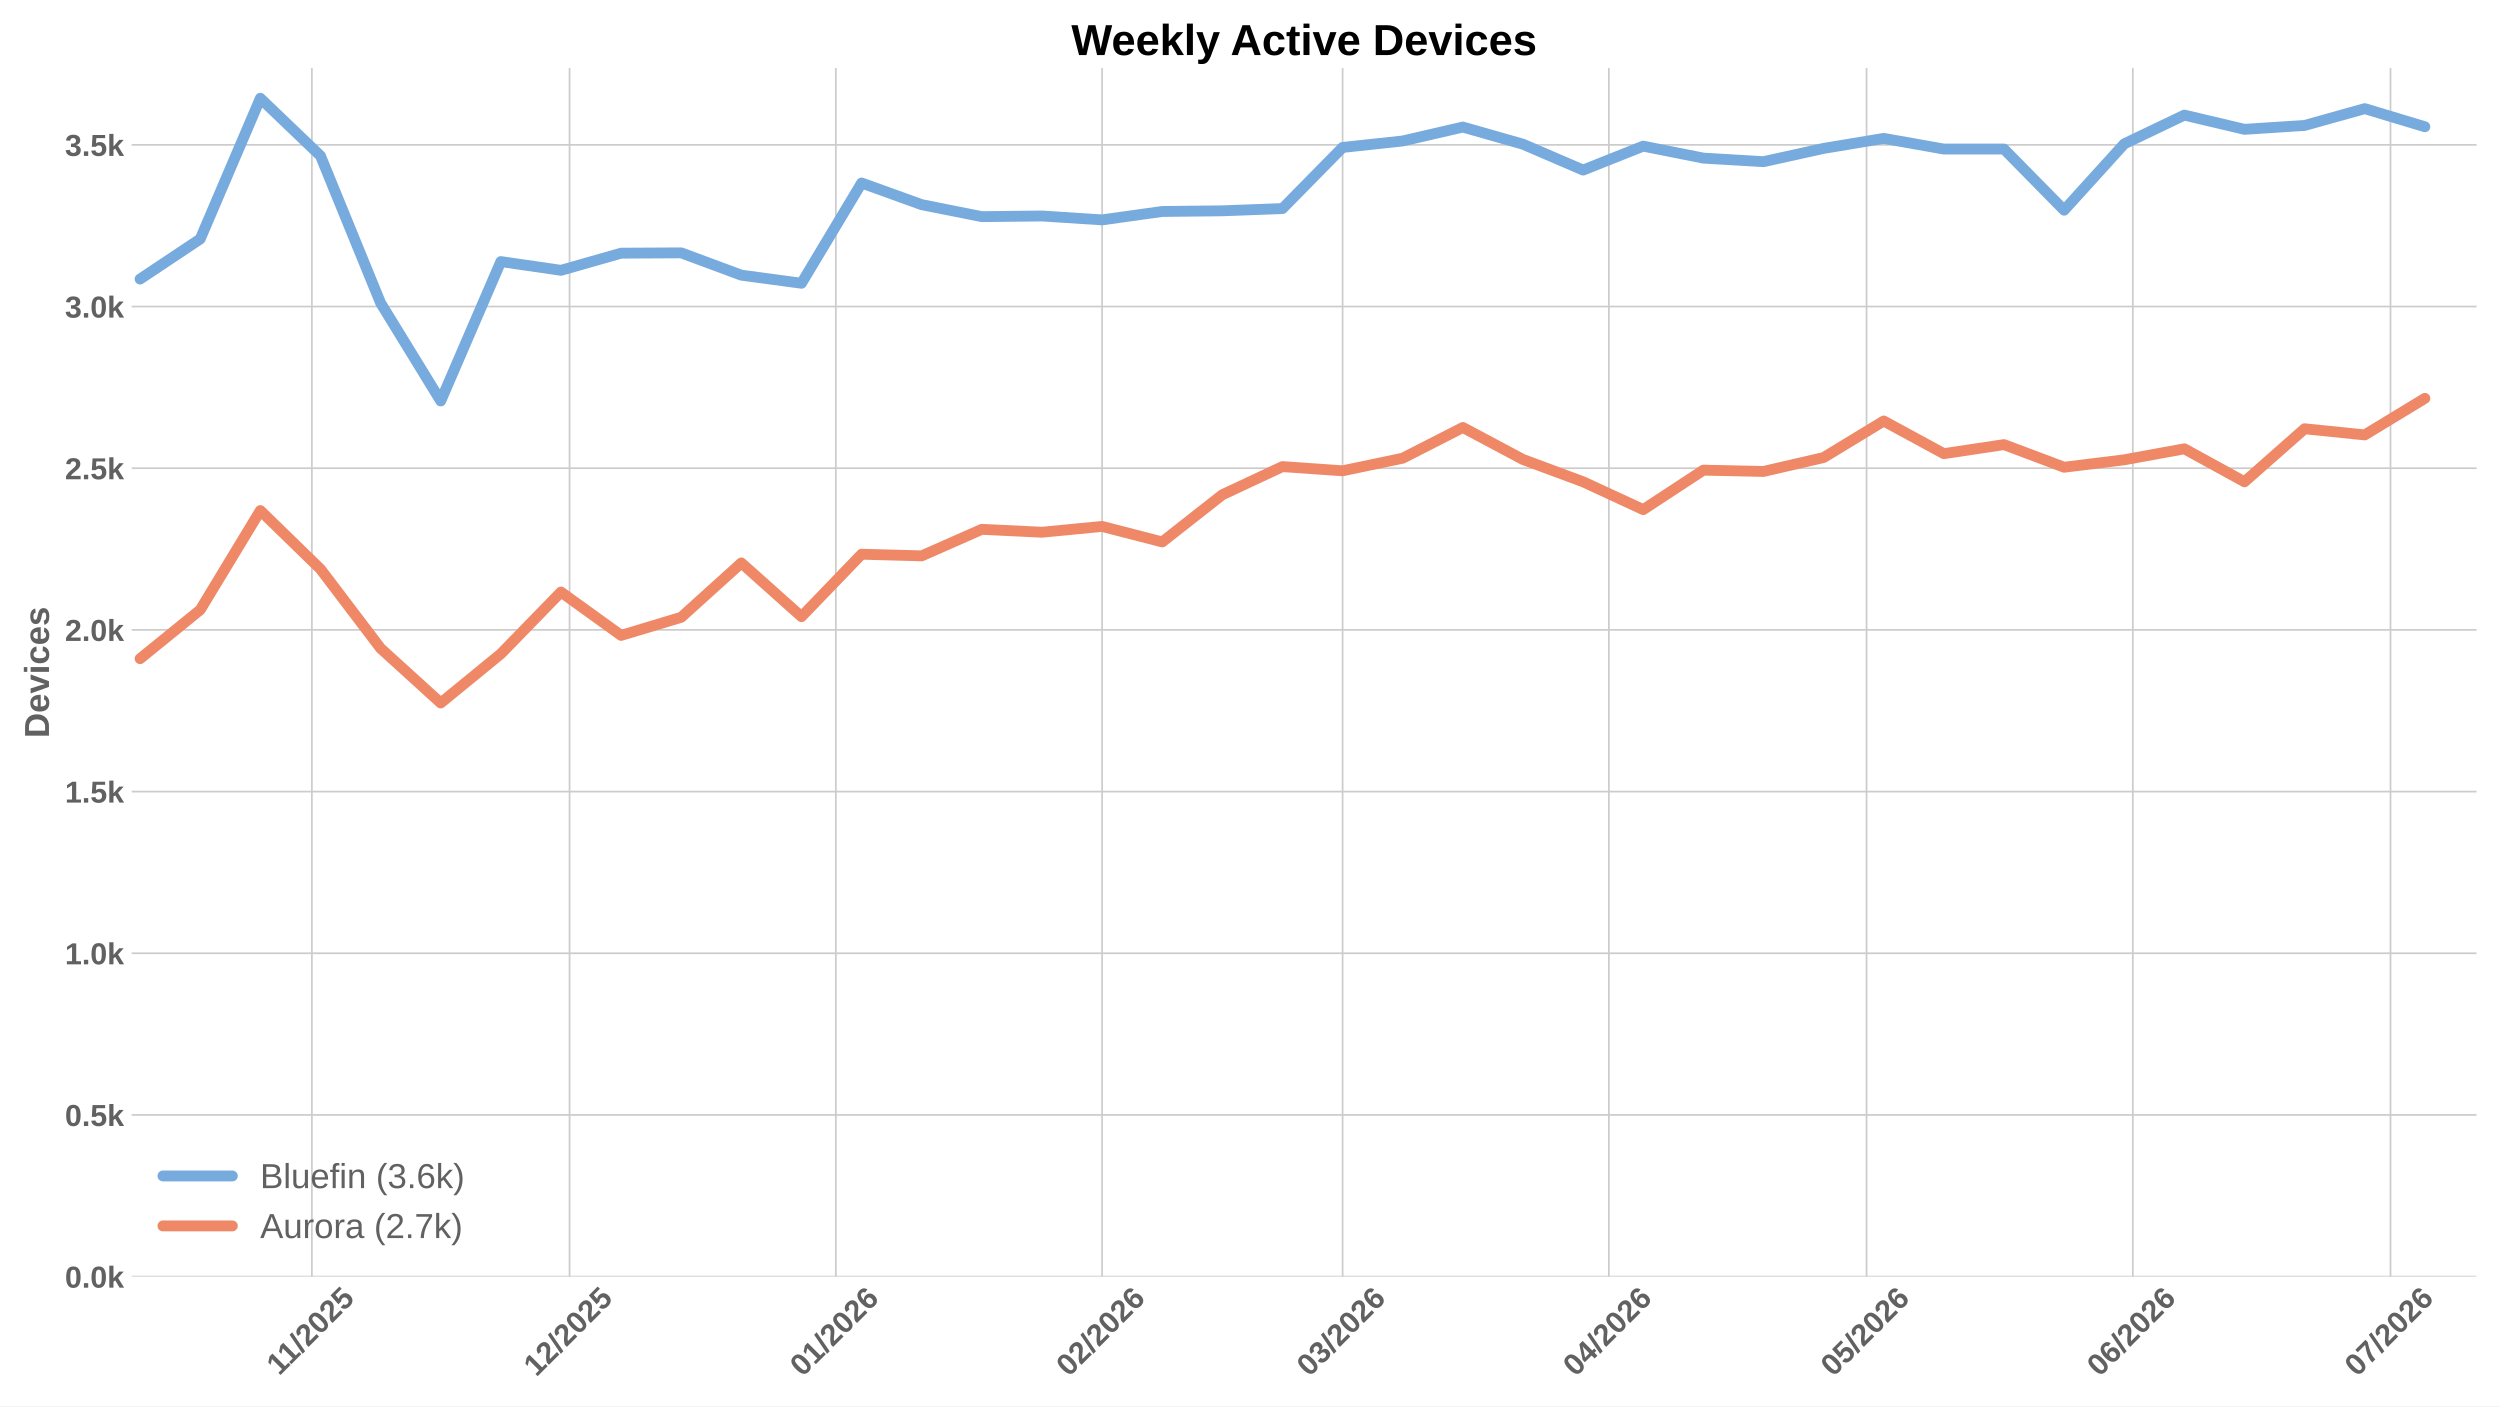
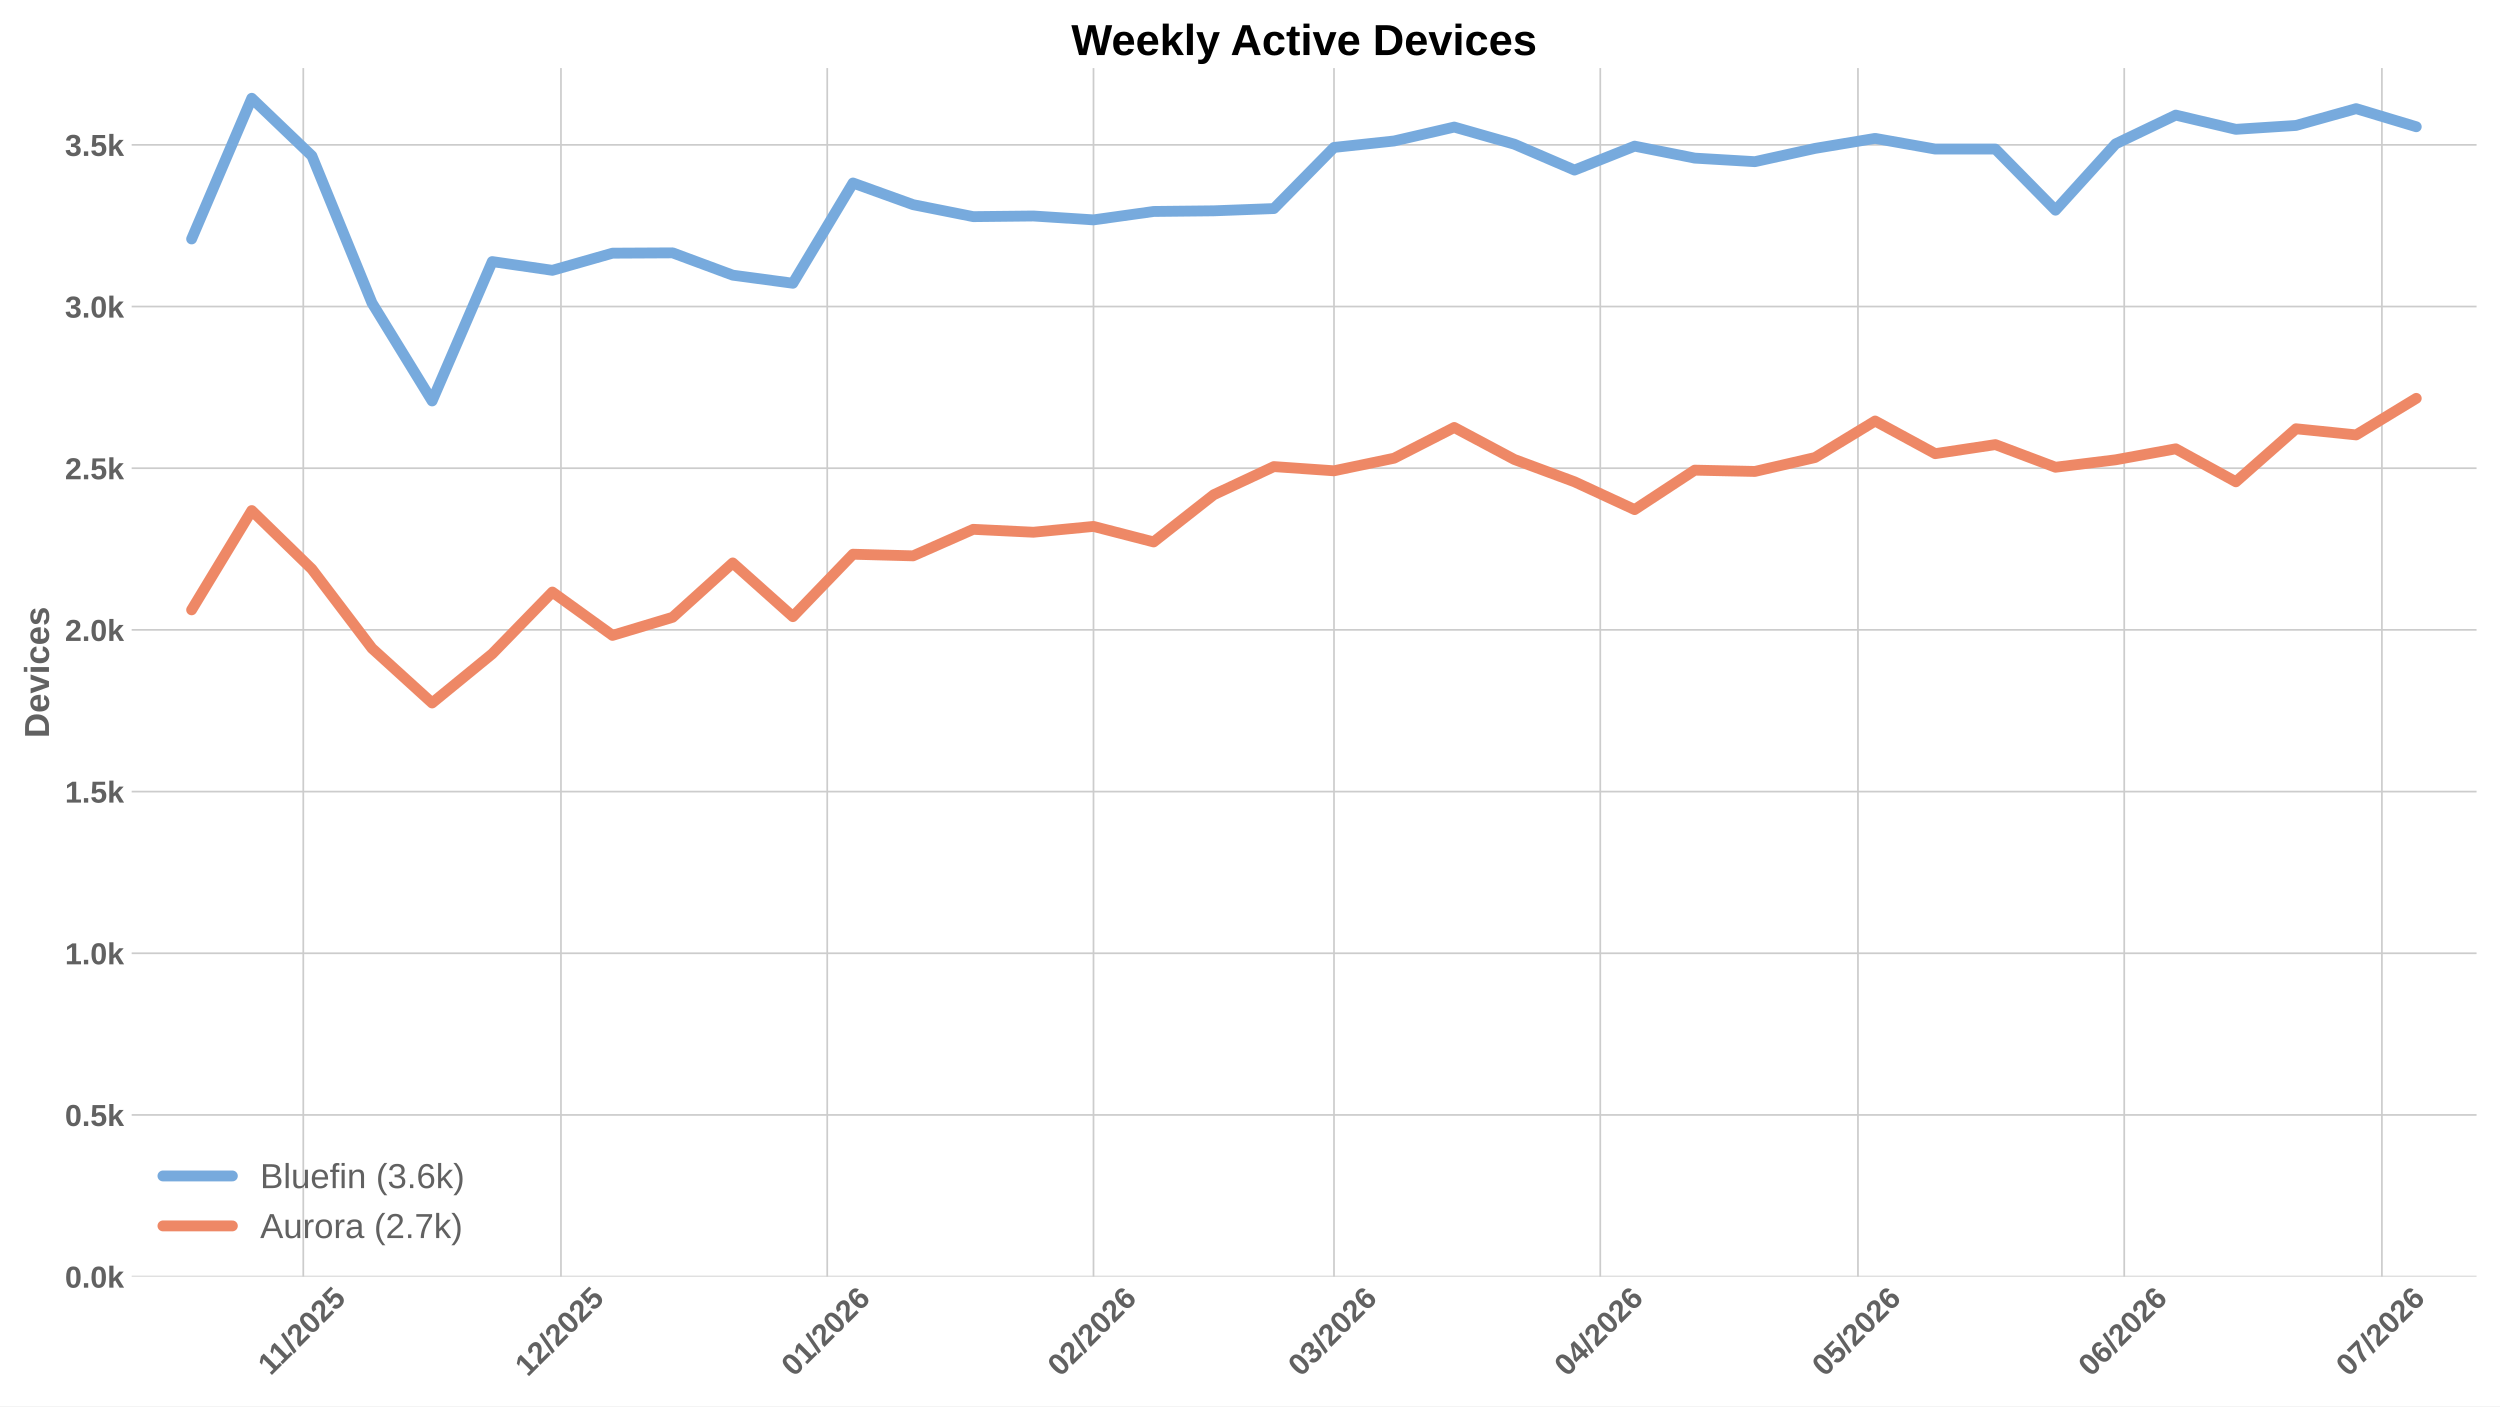
<svg xmlns="http://www.w3.org/2000/svg" xmlns:xlink="http://www.w3.org/1999/xlink" width="1152pt" height="648pt" viewBox="0 0 1152 648" version="1.1">
  <defs>
    <style type="text/css">*{stroke-linejoin: round; stroke-linecap: butt}</style>
  </defs>
  <g id="figure_1">
    <g id="patch_1">
      <path d="M 0 648  L 1152 648  L 1152 0  L 0 0  z " style="fill: #ffffff" />
    </g>
    <g id="axes_1">
      <g id="patch_2">
        <path d="M 60.676 588.262  L 1141.2 588.262  L 1141.2 31.361  L 60.676 31.361  z " style="fill: #ffffff" />
      </g>
      <g id="matplotlib.axis_1">
        <g id="xtick_1">
          <g id="line2d_1">
-             <path d="M 143.716 588.262  L 143.716 31.361  " clip-path="url(#p30f4dc4c49)" style="fill: none; stroke: #cccccc; stroke-width: 0.8; stroke-linecap: round" />
+             <path d="M 139.752 588.262  L 139.752 31.361  " clip-path="url(#p7404eb892c)" style="fill: none; stroke: #cccccc; stroke-width: 0.8; stroke-linecap: round" />
          </g>
          <g id="line2d_2" />
          <g id="text_1">
-             <g style="fill: #616161" transform="translate(128.6606 634.2038) rotate(-45) scale(0.14 -0.14)">
+             <g style="fill: #616161" transform="translate(124.6971 634.2038) rotate(-45) scale(0.14 -0.14)">
              <defs>
                <path id="LiberationSans-Bold-14" d="M 403 0  L 403 653  L 1494 653  L 1494 3656  L 438 2997  L 438 3688  L 1541 4403  L 2372 4403  L 2372 653  L 3381 653  L 3381 0  L 403 0  z " transform="scale(0.015625)" />
                <path id="LiberationSans-Bold-12" d="M 63 -128  L 972 4638  L 1716 4638  L 822 -128  L 63 -128  z " transform="scale(0.015625)" />
                <path id="LiberationSans-Bold-15" d="M 222 0  L 222 609  Q 394 988 711 1347  Q 1028 1706 1509 2097  Q 1972 2472 2158 2715  Q 2344 2959 2344 3194  Q 2344 3769 1766 3769  Q 1484 3769 1336 3617  Q 1188 3466 1144 3163  L 259 3213  Q 334 3825 717 4147  Q 1100 4469 1759 4469  Q 2472 4469 2853 4144  Q 3234 3819 3234 3231  Q 3234 2922 3112 2672  Q 2991 2422 2800 2211  Q 2609 2000 2376 1815  Q 2144 1631 1925 1456  Q 1706 1281 1526 1103  Q 1347 925 1259 722  L 3303 722  L 3303 0  L 222 0  z " transform="scale(0.015625)" />
                <path id="LiberationSans-Bold-13" d="M 3297 2203  Q 3297 1088 2914 512  Q 2531 -63 1766 -63  Q 253 -63 253 2203  Q 253 2994 418 3494  Q 584 3994 915 4231  Q 1247 4469 1791 4469  Q 2572 4469 2934 3903  Q 3297 3338 3297 2203  z M 2416 2203  Q 2416 2813 2356 3150  Q 2297 3488 2165 3634  Q 2034 3781 1784 3781  Q 1519 3781 1383 3632  Q 1247 3484 1189 3148  Q 1131 2813 1131 2203  Q 1131 1600 1192 1261  Q 1253 922 1386 775  Q 1519 628 1772 628  Q 2022 628 2158 783  Q 2294 938 2355 1278  Q 2416 1619 2416 2203  z " transform="scale(0.015625)" />
                <path id="LiberationSans-Bold-18" d="M 3381 1466  Q 3381 766 2945 351  Q 2509 -63 1750 -63  Q 1088 -63 689 235  Q 291 534 197 1100  L 1075 1172  Q 1144 891 1319 762  Q 1494 634 1759 634  Q 2088 634 2283 843  Q 2478 1053 2478 1447  Q 2478 1794 2293 2001  Q 2109 2209 1778 2209  Q 1413 2209 1181 1925  L 325 1925  L 478 4403  L 3125 4403  L 3125 3750  L 1275 3750  L 1203 2638  Q 1522 2919 2000 2919  Q 2628 2919 3004 2528  Q 3381 2138 3381 1466  z " transform="scale(0.015625)" />
              </defs>
              <use xlink:href="#LiberationSans-Bold-14" />
              <use xlink:href="#LiberationSans-Bold-14" transform="translate(50.09375 0)" />
              <use xlink:href="#LiberationSans-Bold-12" transform="translate(105.7031 0)" />
              <use xlink:href="#LiberationSans-Bold-15" transform="translate(133.4844 0)" />
              <use xlink:href="#LiberationSans-Bold-13" transform="translate(189.0938 0)" />
              <use xlink:href="#LiberationSans-Bold-15" transform="translate(244.7031 0)" />
              <use xlink:href="#LiberationSans-Bold-18" transform="translate(300.3125 0)" />
            </g>
          </g>
        </g>
        <g id="xtick_2">
          <g id="line2d_3">
-             <path d="M 262.455 588.262  L 262.455 31.361  " clip-path="url(#p30f4dc4c49)" style="fill: none; stroke: #cccccc; stroke-width: 0.8; stroke-linecap: round" />
+             <path d="M 258.491 588.262  L 258.491 31.361  " clip-path="url(#p7404eb892c)" style="fill: none; stroke: #cccccc; stroke-width: 0.8; stroke-linecap: round" />
          </g>
          <g id="line2d_4" />
          <g id="text_2">
-             <g style="fill: #616161" transform="translate(247.1265 634.7498) rotate(-45) scale(0.14 -0.14)">
+             <g style="fill: #616161" transform="translate(243.1631 634.7498) rotate(-45) scale(0.14 -0.14)">
              <use xlink:href="#LiberationSans-Bold-14" />
              <use xlink:href="#LiberationSans-Bold-15" transform="translate(55.60938 0)" />
              <use xlink:href="#LiberationSans-Bold-12" transform="translate(111.2188 0)" />
              <use xlink:href="#LiberationSans-Bold-15" transform="translate(139 0)" />
              <use xlink:href="#LiberationSans-Bold-13" transform="translate(194.6094 0)" />
              <use xlink:href="#LiberationSans-Bold-15" transform="translate(250.2188 0)" />
              <use xlink:href="#LiberationSans-Bold-18" transform="translate(305.8281 0)" />
            </g>
          </g>
        </g>
        <g id="xtick_3">
          <g id="line2d_5">
-             <path d="M 385.152 588.262  L 385.152 31.361  " clip-path="url(#p30f4dc4c49)" style="fill: none; stroke: #cccccc; stroke-width: 0.8; stroke-linecap: round" />
+             <path d="M 381.188 588.262  L 381.188 31.361  " clip-path="url(#p7404eb892c)" style="fill: none; stroke: #cccccc; stroke-width: 0.8; stroke-linecap: round" />
          </g>
          <g id="line2d_6" />
          <g id="text_3">
-             <g style="fill: #616161" transform="translate(369.8234 634.7498) rotate(-45) scale(0.14 -0.14)">
+             <g style="fill: #616161" transform="translate(365.86 634.7498) rotate(-45) scale(0.14 -0.14)">
              <defs>
                <path id="LiberationSans-Bold-19" d="M 3328 1441  Q 3328 738 2934 337  Q 2541 -63 1847 -63  Q 1069 -63 651 482  Q 234 1028 234 2100  Q 234 3278 657 3873  Q 1081 4469 1869 4469  Q 2428 4469 2751 4222  Q 3075 3975 3209 3456  L 2381 3341  Q 2263 3775 1850 3775  Q 1497 3775 1295 3422  Q 1094 3069 1094 2350  Q 1234 2584 1484 2709  Q 1734 2834 2050 2834  Q 2641 2834 2984 2459  Q 3328 2084 3328 1441  z M 2447 1416  Q 2447 1791 2273 1989  Q 2100 2188 1797 2188  Q 1506 2188 1331 2002  Q 1156 1816 1156 1509  Q 1156 1125 1339 873  Q 1522 622 1819 622  Q 2116 622 2281 833  Q 2447 1044 2447 1416  z " transform="scale(0.015625)" />
              </defs>
              <use xlink:href="#LiberationSans-Bold-13" />
              <use xlink:href="#LiberationSans-Bold-14" transform="translate(55.60938 0)" />
              <use xlink:href="#LiberationSans-Bold-12" transform="translate(111.2188 0)" />
              <use xlink:href="#LiberationSans-Bold-15" transform="translate(139 0)" />
              <use xlink:href="#LiberationSans-Bold-13" transform="translate(194.6094 0)" />
              <use xlink:href="#LiberationSans-Bold-15" transform="translate(250.2188 0)" />
              <use xlink:href="#LiberationSans-Bold-19" transform="translate(305.8281 0)" />
            </g>
          </g>
        </g>
        <g id="xtick_4">
          <g id="line2d_7">
-             <path d="M 507.849 588.262  L 507.849 31.361  " clip-path="url(#p30f4dc4c49)" style="fill: none; stroke: #cccccc; stroke-width: 0.8; stroke-linecap: round" />
+             <path d="M 503.885 588.262  L 503.885 31.361  " clip-path="url(#p7404eb892c)" style="fill: none; stroke: #cccccc; stroke-width: 0.8; stroke-linecap: round" />
          </g>
          <g id="line2d_8" />
          <g id="text_4">
-             <g style="fill: #616161" transform="translate(492.5203 634.7498) rotate(-45) scale(0.14 -0.14)">
+             <g style="fill: #616161" transform="translate(488.5569 634.7498) rotate(-45) scale(0.14 -0.14)">
              <use xlink:href="#LiberationSans-Bold-13" />
              <use xlink:href="#LiberationSans-Bold-15" transform="translate(55.60938 0)" />
              <use xlink:href="#LiberationSans-Bold-12" transform="translate(111.2188 0)" />
              <use xlink:href="#LiberationSans-Bold-15" transform="translate(139 0)" />
              <use xlink:href="#LiberationSans-Bold-13" transform="translate(194.6094 0)" />
              <use xlink:href="#LiberationSans-Bold-15" transform="translate(250.2188 0)" />
              <use xlink:href="#LiberationSans-Bold-19" transform="translate(305.8281 0)" />
            </g>
          </g>
        </g>
        <g id="xtick_5">
          <g id="line2d_9">
-             <path d="M 618.672 588.262  L 618.672 31.361  " clip-path="url(#p30f4dc4c49)" style="fill: none; stroke: #cccccc; stroke-width: 0.8; stroke-linecap: round" />
+             <path d="M 614.708 588.262  L 614.708 31.361  " clip-path="url(#p7404eb892c)" style="fill: none; stroke: #cccccc; stroke-width: 0.8; stroke-linecap: round" />
          </g>
          <g id="line2d_10" />
          <g id="text_5">
-             <g style="fill: #616161" transform="translate(603.3433 634.7498) rotate(-45) scale(0.14 -0.14)">
+             <g style="fill: #616161" transform="translate(599.3799 634.7498) rotate(-45) scale(0.14 -0.14)">
              <defs>
                <path id="LiberationSans-Bold-16" d="M 3328 1222  Q 3328 603 2922 265  Q 2516 -72 1766 -72  Q 1056 -72 637 254  Q 219 581 147 1197  L 1041 1275  Q 1125 641 1763 641  Q 2078 641 2253 797  Q 2428 953 2428 1275  Q 2428 1569 2215 1725  Q 2003 1881 1584 1881  L 1278 1881  L 1278 2591  L 1566 2591  Q 1944 2591 2134 2745  Q 2325 2900 2325 3188  Q 2325 3459 2173 3614  Q 2022 3769 1731 3769  Q 1459 3769 1292 3619  Q 1125 3469 1100 3194  L 222 3256  Q 291 3825 694 4147  Q 1097 4469 1747 4469  Q 2438 4469 2827 4158  Q 3216 3847 3216 3297  Q 3216 2884 2973 2618  Q 2731 2353 2275 2266  L 2275 2253  Q 2781 2194 3054 1920  Q 3328 1647 3328 1222  z " transform="scale(0.015625)" />
              </defs>
              <use xlink:href="#LiberationSans-Bold-13" />
              <use xlink:href="#LiberationSans-Bold-16" transform="translate(55.60938 0)" />
              <use xlink:href="#LiberationSans-Bold-12" transform="translate(111.2188 0)" />
              <use xlink:href="#LiberationSans-Bold-15" transform="translate(139 0)" />
              <use xlink:href="#LiberationSans-Bold-13" transform="translate(194.6094 0)" />
              <use xlink:href="#LiberationSans-Bold-15" transform="translate(250.2188 0)" />
              <use xlink:href="#LiberationSans-Bold-19" transform="translate(305.8281 0)" />
            </g>
          </g>
        </g>
        <g id="xtick_6">
          <g id="line2d_11">
-             <path d="M 741.369 588.262  L 741.369 31.361  " clip-path="url(#p30f4dc4c49)" style="fill: none; stroke: #cccccc; stroke-width: 0.8; stroke-linecap: round" />
+             <path d="M 737.405 588.262  L 737.405 31.361  " clip-path="url(#p7404eb892c)" style="fill: none; stroke: #cccccc; stroke-width: 0.8; stroke-linecap: round" />
          </g>
          <g id="line2d_12" />
          <g id="text_6">
-             <g style="fill: #616161" transform="translate(726.0402 634.7498) rotate(-45) scale(0.14 -0.14)">
+             <g style="fill: #616161" transform="translate(722.0768 634.7498) rotate(-45) scale(0.14 -0.14)">
              <defs>
                <path id="LiberationSans-Bold-17" d="M 2938 897  L 2938 0  L 2100 0  L 2100 897  L 97 897  L 97 1556  L 1956 4403  L 2938 4403  L 2938 1550  L 3525 1550  L 3525 897  L 2938 897  z M 2100 2991  Q 2100 3159 2111 3356  Q 2122 3553 2128 3609  Q 2047 3434 1834 3103  L 813 1550  L 2100 1550  L 2100 2991  z " transform="scale(0.015625)" />
              </defs>
              <use xlink:href="#LiberationSans-Bold-13" />
              <use xlink:href="#LiberationSans-Bold-17" transform="translate(55.60938 0)" />
              <use xlink:href="#LiberationSans-Bold-12" transform="translate(111.2188 0)" />
              <use xlink:href="#LiberationSans-Bold-15" transform="translate(139 0)" />
              <use xlink:href="#LiberationSans-Bold-13" transform="translate(194.6094 0)" />
              <use xlink:href="#LiberationSans-Bold-15" transform="translate(250.2188 0)" />
              <use xlink:href="#LiberationSans-Bold-19" transform="translate(305.8281 0)" />
            </g>
          </g>
        </g>
        <g id="xtick_7">
          <g id="line2d_13">
-             <path d="M 860.108 588.262  L 860.108 31.361  " clip-path="url(#p30f4dc4c49)" style="fill: none; stroke: #cccccc; stroke-width: 0.8; stroke-linecap: round" />
+             <path d="M 856.144 588.262  L 856.144 31.361  " clip-path="url(#p7404eb892c)" style="fill: none; stroke: #cccccc; stroke-width: 0.8; stroke-linecap: round" />
          </g>
          <g id="line2d_14" />
          <g id="text_7">
-             <g style="fill: #616161" transform="translate(844.7792 634.7498) rotate(-45) scale(0.14 -0.14)">
+             <g style="fill: #616161" transform="translate(840.8157 634.7498) rotate(-45) scale(0.14 -0.14)">
              <use xlink:href="#LiberationSans-Bold-13" />
              <use xlink:href="#LiberationSans-Bold-18" transform="translate(55.60938 0)" />
              <use xlink:href="#LiberationSans-Bold-12" transform="translate(111.2188 0)" />
              <use xlink:href="#LiberationSans-Bold-15" transform="translate(139 0)" />
              <use xlink:href="#LiberationSans-Bold-13" transform="translate(194.6094 0)" />
              <use xlink:href="#LiberationSans-Bold-15" transform="translate(250.2188 0)" />
              <use xlink:href="#LiberationSans-Bold-19" transform="translate(305.8281 0)" />
            </g>
          </g>
        </g>
        <g id="xtick_8">
          <g id="line2d_15">
-             <path d="M 982.804 588.262  L 982.804 31.361  " clip-path="url(#p30f4dc4c49)" style="fill: none; stroke: #cccccc; stroke-width: 0.8; stroke-linecap: round" />
+             <path d="M 978.841 588.262  L 978.841 31.361  " clip-path="url(#p7404eb892c)" style="fill: none; stroke: #cccccc; stroke-width: 0.8; stroke-linecap: round" />
          </g>
          <g id="line2d_16" />
          <g id="text_8">
-             <g style="fill: #616161" transform="translate(967.4761 634.7498) rotate(-45) scale(0.14 -0.14)">
+             <g style="fill: #616161" transform="translate(963.5126 634.7498) rotate(-45) scale(0.14 -0.14)">
              <use xlink:href="#LiberationSans-Bold-13" />
              <use xlink:href="#LiberationSans-Bold-19" transform="translate(55.60938 0)" />
              <use xlink:href="#LiberationSans-Bold-12" transform="translate(111.2188 0)" />
              <use xlink:href="#LiberationSans-Bold-15" transform="translate(139 0)" />
              <use xlink:href="#LiberationSans-Bold-13" transform="translate(194.6094 0)" />
              <use xlink:href="#LiberationSans-Bold-15" transform="translate(250.2188 0)" />
              <use xlink:href="#LiberationSans-Bold-19" transform="translate(305.8281 0)" />
            </g>
          </g>
        </g>
        <g id="xtick_9">
          <g id="line2d_17">
-             <path d="M 1101.543 588.262  L 1101.543 31.361  " clip-path="url(#p30f4dc4c49)" style="fill: none; stroke: #cccccc; stroke-width: 0.8; stroke-linecap: round" />
+             <path d="M 1097.58 588.262  L 1097.58 31.361  " clip-path="url(#p7404eb892c)" style="fill: none; stroke: #cccccc; stroke-width: 0.8; stroke-linecap: round" />
          </g>
          <g id="line2d_18" />
          <g id="text_9">
-             <g style="fill: #616161" transform="translate(1086.215 634.7498) rotate(-45) scale(0.14 -0.14)">
+             <g style="fill: #616161" transform="translate(1082.252 634.7498) rotate(-45) scale(0.14 -0.14)">
              <defs>
                <path id="LiberationSans-Bold-1a" d="M 3278 3706  Q 2981 3238 2717 2797  Q 2453 2356 2256 1911  Q 2059 1466 1945 995  Q 1831 525 1831 0  L 916 0  Q 916 550 1059 1064  Q 1203 1578 1475 2111  Q 1747 2644 2463 3681  L 275 3681  L 275 4403  L 3278 4403  L 3278 3706  z " transform="scale(0.015625)" />
              </defs>
              <use xlink:href="#LiberationSans-Bold-13" />
              <use xlink:href="#LiberationSans-Bold-1a" transform="translate(55.60938 0)" />
              <use xlink:href="#LiberationSans-Bold-12" transform="translate(111.2188 0)" />
              <use xlink:href="#LiberationSans-Bold-15" transform="translate(139 0)" />
              <use xlink:href="#LiberationSans-Bold-13" transform="translate(194.6094 0)" />
              <use xlink:href="#LiberationSans-Bold-15" transform="translate(250.2188 0)" />
              <use xlink:href="#LiberationSans-Bold-19" transform="translate(305.8281 0)" />
            </g>
          </g>
        </g>
      </g>
      <g id="matplotlib.axis_2">
        <g id="ytick_1">
          <g id="line2d_19">
-             <path d="M 60.676 588.262  L 1141.2 588.262  " clip-path="url(#p30f4dc4c49)" style="fill: none; stroke: #cccccc; stroke-width: 0.8; stroke-linecap: round" />
+             <path d="M 60.676 588.262  L 1141.2 588.262  " clip-path="url(#p7404eb892c)" style="fill: none; stroke: #cccccc; stroke-width: 0.8; stroke-linecap: round" />
          </g>
          <g id="line2d_20" />
          <g id="text_10">
            <g style="fill: #616161" transform="translate(29.93031 593.3584) scale(0.14 -0.14)">
              <defs>
                <path id="LiberationSans-Bold-11" d="M 434 0  L 434 953  L 1338 953  L 1338 0  L 434 0  z " transform="scale(0.015625)" />
                <path id="LiberationSans-Bold-4e" d="M 2606 0  L 1703 1531  L 1325 1269  L 1325 0  L 447 0  L 447 4638  L 1325 4638  L 1325 1981  L 2531 3381  L 3475 3381  L 2288 2063  L 3566 0  L 2606 0  z " transform="scale(0.015625)" />
              </defs>
              <use xlink:href="#LiberationSans-Bold-13" />
              <use xlink:href="#LiberationSans-Bold-11" transform="translate(55.60938 0)" />
              <use xlink:href="#LiberationSans-Bold-13" transform="translate(83.39062 0)" />
              <use xlink:href="#LiberationSans-Bold-4e" transform="translate(139 0)" />
            </g>
          </g>
        </g>
        <g id="ytick_2">
          <g id="line2d_21">
-             <path d="M 60.676 513.76  L 1141.2 513.76  " clip-path="url(#p30f4dc4c49)" style="fill: none; stroke: #cccccc; stroke-width: 0.8; stroke-linecap: round" />
+             <path d="M 60.676 513.76  L 1141.2 513.76  " clip-path="url(#p7404eb892c)" style="fill: none; stroke: #cccccc; stroke-width: 0.8; stroke-linecap: round" />
          </g>
          <g id="line2d_22" />
          <g id="text_11">
            <g style="fill: #616161" transform="translate(29.93031 518.8565) scale(0.14 -0.14)">
              <use xlink:href="#LiberationSans-Bold-13" />
              <use xlink:href="#LiberationSans-Bold-11" transform="translate(55.60938 0)" />
              <use xlink:href="#LiberationSans-Bold-18" transform="translate(83.39062 0)" />
              <use xlink:href="#LiberationSans-Bold-4e" transform="translate(139 0)" />
            </g>
          </g>
        </g>
        <g id="ytick_3">
          <g id="line2d_23">
-             <path d="M 60.676 439.258  L 1141.2 439.258  " clip-path="url(#p30f4dc4c49)" style="fill: none; stroke: #cccccc; stroke-width: 0.8; stroke-linecap: round" />
+             <path d="M 60.676 439.258  L 1141.2 439.258  " clip-path="url(#p7404eb892c)" style="fill: none; stroke: #cccccc; stroke-width: 0.8; stroke-linecap: round" />
          </g>
          <g id="line2d_24" />
          <g id="text_12">
            <g style="fill: #616161" transform="translate(29.93031 444.3546) scale(0.14 -0.14)">
              <use xlink:href="#LiberationSans-Bold-14" />
              <use xlink:href="#LiberationSans-Bold-11" transform="translate(55.60938 0)" />
              <use xlink:href="#LiberationSans-Bold-13" transform="translate(83.39062 0)" />
              <use xlink:href="#LiberationSans-Bold-4e" transform="translate(139 0)" />
            </g>
          </g>
        </g>
        <g id="ytick_4">
          <g id="line2d_25">
-             <path d="M 60.676 364.757  L 1141.2 364.757  " clip-path="url(#p30f4dc4c49)" style="fill: none; stroke: #cccccc; stroke-width: 0.8; stroke-linecap: round" />
+             <path d="M 60.676 364.757  L 1141.2 364.757  " clip-path="url(#p7404eb892c)" style="fill: none; stroke: #cccccc; stroke-width: 0.8; stroke-linecap: round" />
          </g>
          <g id="line2d_26" />
          <g id="text_13">
            <g style="fill: #616161" transform="translate(29.93031 369.8527) scale(0.14 -0.14)">
              <use xlink:href="#LiberationSans-Bold-14" />
              <use xlink:href="#LiberationSans-Bold-11" transform="translate(55.60938 0)" />
              <use xlink:href="#LiberationSans-Bold-18" transform="translate(83.39062 0)" />
              <use xlink:href="#LiberationSans-Bold-4e" transform="translate(139 0)" />
            </g>
          </g>
        </g>
        <g id="ytick_5">
          <g id="line2d_27">
-             <path d="M 60.676 290.255  L 1141.2 290.255  " clip-path="url(#p30f4dc4c49)" style="fill: none; stroke: #cccccc; stroke-width: 0.8; stroke-linecap: round" />
+             <path d="M 60.676 290.255  L 1141.2 290.255  " clip-path="url(#p7404eb892c)" style="fill: none; stroke: #cccccc; stroke-width: 0.8; stroke-linecap: round" />
          </g>
          <g id="line2d_28" />
          <g id="text_14">
            <g style="fill: #616161" transform="translate(29.93031 295.3508) scale(0.14 -0.14)">
              <use xlink:href="#LiberationSans-Bold-15" />
              <use xlink:href="#LiberationSans-Bold-11" transform="translate(55.60938 0)" />
              <use xlink:href="#LiberationSans-Bold-13" transform="translate(83.39062 0)" />
              <use xlink:href="#LiberationSans-Bold-4e" transform="translate(139 0)" />
            </g>
          </g>
        </g>
        <g id="ytick_6">
          <g id="line2d_29">
-             <path d="M 60.676 215.753  L 1141.2 215.753  " clip-path="url(#p30f4dc4c49)" style="fill: none; stroke: #cccccc; stroke-width: 0.8; stroke-linecap: round" />
+             <path d="M 60.676 215.753  L 1141.2 215.753  " clip-path="url(#p7404eb892c)" style="fill: none; stroke: #cccccc; stroke-width: 0.8; stroke-linecap: round" />
          </g>
          <g id="line2d_30" />
          <g id="text_15">
            <g style="fill: #616161" transform="translate(29.93031 220.8489) scale(0.14 -0.14)">
              <use xlink:href="#LiberationSans-Bold-15" />
              <use xlink:href="#LiberationSans-Bold-11" transform="translate(55.60938 0)" />
              <use xlink:href="#LiberationSans-Bold-18" transform="translate(83.39062 0)" />
              <use xlink:href="#LiberationSans-Bold-4e" transform="translate(139 0)" />
            </g>
          </g>
        </g>
        <g id="ytick_7">
          <g id="line2d_31">
-             <path d="M 60.676 141.251  L 1141.2 141.251  " clip-path="url(#p30f4dc4c49)" style="fill: none; stroke: #cccccc; stroke-width: 0.8; stroke-linecap: round" />
+             <path d="M 60.676 141.251  L 1141.2 141.251  " clip-path="url(#p7404eb892c)" style="fill: none; stroke: #cccccc; stroke-width: 0.8; stroke-linecap: round" />
          </g>
          <g id="line2d_32" />
          <g id="text_16">
            <g style="fill: #616161" transform="translate(29.93031 146.347) scale(0.14 -0.14)">
              <use xlink:href="#LiberationSans-Bold-16" />
              <use xlink:href="#LiberationSans-Bold-11" transform="translate(55.60938 0)" />
              <use xlink:href="#LiberationSans-Bold-13" transform="translate(83.39062 0)" />
              <use xlink:href="#LiberationSans-Bold-4e" transform="translate(139 0)" />
            </g>
          </g>
        </g>
        <g id="ytick_8">
          <g id="line2d_33">
-             <path d="M 60.676 66.749  L 1141.2 66.749  " clip-path="url(#p30f4dc4c49)" style="fill: none; stroke: #cccccc; stroke-width: 0.8; stroke-linecap: round" />
+             <path d="M 60.676 66.749  L 1141.2 66.749  " clip-path="url(#p7404eb892c)" style="fill: none; stroke: #cccccc; stroke-width: 0.8; stroke-linecap: round" />
          </g>
          <g id="line2d_34" />
          <g id="text_17">
            <g style="fill: #616161" transform="translate(29.93031 71.84514) scale(0.14 -0.14)">
              <use xlink:href="#LiberationSans-Bold-16" />
              <use xlink:href="#LiberationSans-Bold-11" transform="translate(55.60938 0)" />
              <use xlink:href="#LiberationSans-Bold-18" transform="translate(83.39062 0)" />
              <use xlink:href="#LiberationSans-Bold-4e" transform="translate(139 0)" />
            </g>
          </g>
        </g>
        <g id="text_18">
          <g style="fill: #616161" transform="translate(22.56312 340.0552) rotate(-90) scale(0.16 -0.16)">
            <defs>
              <path id="LiberationSans-Bold-27" d="M 4353 2234  Q 4353 1553 4086 1045  Q 3819 538 3330 269  Q 2841 0 2209 0  L 428 0  L 428 4403  L 2022 4403  Q 3134 4403 3743 3842  Q 4353 3281 4353 2234  z M 3425 2234  Q 3425 2944 3056 3317  Q 2688 3691 2003 3691  L 1350 3691  L 1350 713  L 2131 713  Q 2725 713 3075 1122  Q 3425 1531 3425 2234  z " transform="scale(0.015625)" />
              <path id="LiberationSans-Bold-48" d="M 1831 -63  Q 1069 -63 659 389  Q 250 841 250 1706  Q 250 2544 665 2994  Q 1081 3444 1844 3444  Q 2572 3444 2956 2961  Q 3341 2478 3341 1547  L 3341 1522  L 1172 1522  Q 1172 1028 1355 776  Q 1538 525 1875 525  Q 2341 525 2463 928  L 3291 856  Q 2931 -63 1831 -63  z M 1831 2891  Q 1522 2891 1355 2675  Q 1188 2459 1178 2072  L 2491 2072  Q 2466 2481 2294 2686  Q 2122 2891 1831 2891  z " transform="scale(0.015625)" />
              <path id="LiberationSans-Bold-59" d="M 2284 0  L 1234 0  L 25 3381  L 953 3381  L 1544 1491  Q 1591 1334 1766 709  Q 1797 838 1894 1159  Q 1991 1481 2613 3381  L 3531 3381  L 2284 0  z " transform="scale(0.015625)" />
              <path id="LiberationSans-Bold-4c" d="M 447 3991  L 447 4638  L 1325 4638  L 1325 3991  L 447 3991  z M 447 0  L 447 3381  L 1325 3381  L 1325 0  L 447 0  z " transform="scale(0.015625)" />
              <path id="LiberationSans-Bold-46" d="M 1856 -63  Q 1088 -63 669 395  Q 250 853 250 1672  Q 250 2509 672 2976  Q 1094 3444 1869 3444  Q 2466 3444 2856 3144  Q 3247 2844 3347 2316  L 2463 2272  Q 2425 2531 2275 2686  Q 2125 2841 1850 2841  Q 1172 2841 1172 1706  Q 1172 538 1863 538  Q 2113 538 2281 695  Q 2450 853 2491 1166  L 3372 1125  Q 3325 778 3123 506  Q 2922 234 2594 85  Q 2266 -63 1856 -63  z " transform="scale(0.015625)" />
              <path id="LiberationSans-Bold-56" d="M 3297 988  Q 3297 497 2895 217  Q 2494 -63 1784 -63  Q 1088 -63 717 157  Q 347 378 225 844  L 997 959  Q 1063 719 1223 619  Q 1384 519 1784 519  Q 2153 519 2322 612  Q 2491 706 2491 906  Q 2491 1069 2355 1164  Q 2219 1259 1894 1325  Q 1150 1472 890 1598  Q 631 1725 495 1926  Q 359 2128 359 2422  Q 359 2906 732 3176  Q 1106 3447 1791 3447  Q 2394 3447 2761 3212  Q 3128 2978 3219 2534  L 2441 2453  Q 2403 2659 2256 2761  Q 2109 2863 1791 2863  Q 1478 2863 1322 2783  Q 1166 2703 1166 2516  Q 1166 2369 1286 2283  Q 1406 2197 1691 2141  Q 2088 2059 2395 1973  Q 2703 1888 2889 1769  Q 3075 1650 3186 1464  Q 3297 1278 3297 988  z " transform="scale(0.015625)" />
            </defs>
            <use xlink:href="#LiberationSans-Bold-27" />
            <use xlink:href="#LiberationSans-Bold-48" transform="translate(72.21875 0)" />
            <use xlink:href="#LiberationSans-Bold-59" transform="translate(127.8281 0)" />
            <use xlink:href="#LiberationSans-Bold-4c" transform="translate(183.4375 0)" />
            <use xlink:href="#LiberationSans-Bold-46" transform="translate(211.2188 0)" />
            <use xlink:href="#LiberationSans-Bold-48" transform="translate(266.8281 0)" />
            <use xlink:href="#LiberationSans-Bold-56" transform="translate(322.4375 0)" />
          </g>
        </g>
      </g>
      <g id="line2d_35">
-         <path d="M 64.557 128.586  L 92.262 110.109  L 119.968 45.292  L 147.674 71.815  L 175.38 139.612  L 203.085 184.76  L 230.791 120.539  L 258.497 124.562  L 286.203 116.665  L 313.908 116.516  L 341.614 126.797  L 369.32 130.523  L 397.026 84.331  L 424.731 94.315  L 452.437 99.828  L 480.143 99.53  L 507.849 101.318  L 535.554 97.444  L 563.26 97.146  L 590.966 96.103  L 618.672 67.941  L 646.377 64.961  L 674.083 58.554  L 701.789 66.451  L 729.495 78.371  L 757.2 67.345  L 784.906 72.858  L 812.612 74.497  L 840.318 68.388  L 868.023 63.769  L 895.729 68.686  L 923.435 68.686  L 951.141 96.848  L 978.846 66.302  L 1006.552 53.041  L 1034.258 59.597  L 1061.964 57.809  L 1089.669 50.061  L 1117.375 58.405  " clip-path="url(#p30f4dc4c49)" style="fill: none; stroke: #77aadd; stroke-width: 5; stroke-linecap: round" />
+         <path d="M 88.299 110.109  L 116.005 45.292  L 143.71 71.815  L 171.416 139.612  L 199.122 184.76  L 226.828 120.539  L 254.533 124.562  L 282.239 116.665  L 309.945 116.516  L 337.651 126.797  L 365.356 130.523  L 393.062 84.331  L 420.768 94.315  L 448.474 99.828  L 476.179 99.53  L 503.885 101.318  L 531.591 97.444  L 559.297 97.146  L 587.002 96.103  L 614.708 67.941  L 642.414 64.961  L 670.12 58.554  L 697.826 66.451  L 725.531 78.371  L 753.237 67.345  L 780.943 72.858  L 808.649 74.497  L 836.354 68.388  L 864.06 63.769  L 891.766 68.686  L 919.472 68.686  L 947.177 96.848  L 974.883 66.302  L 1002.589 53.041  L 1030.295 59.597  L 1058 57.809  L 1085.706 50.061  L 1113.412 58.405  " clip-path="url(#p7404eb892c)" style="fill: none; stroke: #77aadd; stroke-width: 5; stroke-linecap: round" />
      </g>
      <g id="line2d_36">
-         <path d="M 64.557 303.516  L 92.262 281.016  L 119.968 235.272  L 147.674 262.242  L 175.38 298.748  L 203.085 323.93  L 230.791 301.281  L 258.497 272.821  L 286.203 292.788  L 313.908 284.444  L 341.614 259.411  L 369.32 284.145  L 397.026 255.388  L 424.731 256.133  L 452.437 243.914  L 480.143 245.256  L 507.849 242.573  L 535.554 249.726  L 563.26 227.971  L 590.966 215.008  L 618.672 216.945  L 646.377 211.134  L 674.083 196.978  L 701.789 211.73  L 729.495 222.011  L 757.2 234.825  L 784.906 216.647  L 812.612 217.243  L 840.318 210.836  L 868.023 193.998  L 895.729 209.048  L 923.435 204.875  L 951.141 215.306  L 978.846 211.879  L 1006.552 206.813  L 1034.258 222.011  L 1061.964 197.574  L 1089.669 200.405  L 1117.375 183.568  " clip-path="url(#p30f4dc4c49)" style="fill: none; stroke: #ee8866; stroke-width: 5; stroke-linecap: round" />
+         <path d="M 88.299 281.016  L 116.005 235.272  L 143.71 262.242  L 171.416 298.748  L 199.122 323.93  L 226.828 301.281  L 254.533 272.821  L 282.239 292.788  L 309.945 284.444  L 337.651 259.411  L 365.356 284.145  L 393.062 255.388  L 420.768 256.133  L 448.474 243.914  L 476.179 245.256  L 503.885 242.573  L 531.591 249.726  L 559.297 227.971  L 587.002 215.008  L 614.708 216.945  L 642.414 211.134  L 670.12 196.978  L 697.826 211.73  L 725.531 222.011  L 753.237 234.825  L 780.943 216.647  L 808.649 217.243  L 836.354 210.836  L 864.06 193.998  L 891.766 209.048  L 919.472 204.875  L 947.177 215.306  L 974.883 211.879  L 1002.589 206.813  L 1030.295 222.011  L 1058 197.574  L 1085.706 200.405  L 1113.412 183.568  " clip-path="url(#p7404eb892c)" style="fill: none; stroke: #ee8866; stroke-width: 5; stroke-linecap: round" />
      </g>
      <g id="patch_3">
        <path d="M 60.676 588.262  L 60.676 31.361  " style="fill: none" />
      </g>
      <g id="patch_4">
        <path d="M 1141.2 588.262  L 1141.2 31.361  " style="fill: none" />
      </g>
      <g id="patch_5">
        <path d="M 60.676 588.262  L 1141.2 588.262  " style="fill: none" />
      </g>
      <g id="patch_6">
        <path d="M 60.676 31.361  L 1141.2 31.361  " style="fill: none" />
      </g>
      <g id="text_19">
        <g transform="translate(493.655 25.36055) scale(0.2 -0.2)">
          <defs>
            <path id="LiberationSans-Bold-3a" d="M 4897 0  L 3803 0  L 3206 2547  Q 3097 2997 3022 3488  Q 2947 3078 2900 2864  Q 2853 2650 2234 0  L 1141 0  L 6 4403  L 941 4403  L 1578 1559  L 1722 872  Q 1809 1306 1892 1701  Q 1975 2097 2516 4403  L 3547 4403  L 4103 2059  Q 4169 1797 4325 872  L 4403 1234  L 4569 1953  L 5100 4403  L 6034 4403  L 4897 0  z " transform="scale(0.015625)" />
            <path id="LiberationSans-Bold-4f" d="M 447 0  L 447 4638  L 1325 4638  L 1325 0  L 447 0  z " transform="scale(0.015625)" />
            <path id="LiberationSans-Bold-5c" d="M 884 -1328  Q 569 -1328 331 -1288  L 331 -663  Q 497 -688 634 -688  Q 822 -688 945 -628  Q 1069 -569 1167 -431  Q 1266 -294 1388 34  L 50 3381  L 978 3381  L 1509 1797  Q 1634 1456 1825 753  L 1903 1050  L 2106 1784  L 2606 3381  L 3525 3381  L 2188 -178  Q 1919 -828 1630 -1078  Q 1341 -1328 884 -1328  z " transform="scale(0.015625)" />
            <path id="LiberationSans-Bold-3" transform="scale(0.015625)" />
            <path id="LiberationSans-Bold-24" d="M 3541 0  L 3150 1125  L 1472 1125  L 1081 0  L 159 0  L 1766 4403  L 2853 4403  L 4453 0  L 3541 0  z M 2309 3725  L 2291 3656  Q 2259 3544 2215 3400  Q 2172 3256 1678 1819  L 2944 1819  L 2509 3084  L 2375 3509  L 2309 3725  z " transform="scale(0.015625)" />
            <path id="LiberationSans-Bold-57" d="M 1313 -56  Q 925 -56 715 155  Q 506 366 506 794  L 506 2788  L 78 2788  L 78 3381  L 550 3381  L 825 4175  L 1375 4175  L 1375 3381  L 2016 3381  L 2016 2788  L 1375 2788  L 1375 1031  Q 1375 784 1469 667  Q 1563 550 1759 550  Q 1863 550 2053 594  L 2053 50  Q 1728 -56 1313 -56  z " transform="scale(0.015625)" />
          </defs>
          <use xlink:href="#LiberationSans-Bold-3a" />
          <use xlink:href="#LiberationSans-Bold-48" transform="translate(92.57812 0)" />
          <use xlink:href="#LiberationSans-Bold-48" transform="translate(148.1875 0)" />
          <use xlink:href="#LiberationSans-Bold-4e" transform="translate(203.7969 0)" />
          <use xlink:href="#LiberationSans-Bold-4f" transform="translate(259.4062 0)" />
          <use xlink:href="#LiberationSans-Bold-5c" transform="translate(287.1875 0)" />
          <use xlink:href="#LiberationSans-Bold-3" transform="translate(342.7969 0)" />
          <use xlink:href="#LiberationSans-Bold-24" transform="translate(366.875 0)" />
          <use xlink:href="#LiberationSans-Bold-46" transform="translate(439.0938 0)" />
          <use xlink:href="#LiberationSans-Bold-57" transform="translate(494.7031 0)" />
          <use xlink:href="#LiberationSans-Bold-4c" transform="translate(528 0)" />
          <use xlink:href="#LiberationSans-Bold-59" transform="translate(555.7812 0)" />
          <use xlink:href="#LiberationSans-Bold-48" transform="translate(611.3906 0)" />
          <use xlink:href="#LiberationSans-Bold-3" transform="translate(667 0)" />
          <use xlink:href="#LiberationSans-Bold-27" transform="translate(694.7812 0)" />
          <use xlink:href="#LiberationSans-Bold-48" transform="translate(767 0)" />
          <use xlink:href="#LiberationSans-Bold-59" transform="translate(822.6094 0)" />
          <use xlink:href="#LiberationSans-Bold-4c" transform="translate(878.2188 0)" />
          <use xlink:href="#LiberationSans-Bold-46" transform="translate(906 0)" />
          <use xlink:href="#LiberationSans-Bold-48" transform="translate(961.6094 0)" />
          <use xlink:href="#LiberationSans-Bold-56" transform="translate(1017.219 0)" />
        </g>
      </g>
      <g id="legend_1">
        <g id="line2d_37">
          <path d="M 75.076 541.879  L 91.076 541.879  L 107.076 541.879  " style="fill: none; stroke: #77aadd; stroke-width: 5; stroke-linecap: round" />
        </g>
        <g id="text_20">
          <g style="fill: #616161" transform="translate(119.8756 547.4794) scale(0.16 -0.16)">
            <defs>
              <path id="LiberationSans-25" d="M 3931 1241  Q 3931 653 3503 326  Q 3075 0 2313 0  L 525 0  L 525 4403  L 2125 4403  Q 3675 4403 3675 3334  Q 3675 2944 3456 2678  Q 3238 2413 2838 2322  Q 3363 2259 3647 1970  Q 3931 1681 3931 1241  z M 3075 3263  Q 3075 3619 2831 3772  Q 2588 3925 2125 3925  L 1122 3925  L 1122 2531  L 2125 2531  Q 2603 2531 2839 2711  Q 3075 2891 3075 3263  z M 3328 1288  Q 3328 2066 2234 2066  L 1122 2066  L 1122 478  L 2281 478  Q 2828 478 3078 681  Q 3328 884 3328 1288  z " transform="scale(0.015625)" />
              <path id="LiberationSans-4f" d="M 431 0  L 431 4638  L 994 4638  L 994 0  L 431 0  z " transform="scale(0.015625)" />
              <path id="LiberationSans-58" d="M 981 3381  L 981 1238  Q 981 903 1047 718  Q 1113 534 1256 453  Q 1400 372 1678 372  Q 2084 372 2318 650  Q 2553 928 2553 1422  L 2553 3381  L 3116 3381  L 3116 722  Q 3116 131 3134 0  L 2603 0  Q 2600 16 2597 84  Q 2594 153 2589 242  Q 2584 331 2578 578  L 2569 578  Q 2375 228 2120 82  Q 1866 -63 1488 -63  Q 931 -63 673 214  Q 416 491 416 1128  L 416 3381  L 981 3381  z " transform="scale(0.015625)" />
              <path id="LiberationSans-48" d="M 863 1572  Q 863 991 1103 675  Q 1344 359 1806 359  Q 2172 359 2392 506  Q 2613 653 2691 878  L 3184 738  Q 2881 -63 1806 -63  Q 1056 -63 664 384  Q 272 831 272 1713  Q 272 2550 664 2997  Q 1056 3444 1784 3444  Q 3275 3444 3275 1647  L 3275 1572  L 863 1572  z M 2694 2003  Q 2647 2538 2422 2783  Q 2197 3028 1775 3028  Q 1366 3028 1127 2754  Q 888 2481 869 2003  L 2694 2003  z " transform="scale(0.015625)" />
              <path id="LiberationSans-49" d="M 1128 2972  L 1128 0  L 566 0  L 566 2972  L 91 2972  L 91 3381  L 566 3381  L 566 3763  Q 566 4225 769 4428  Q 972 4631 1391 4631  Q 1625 4631 1788 4594  L 1788 4166  Q 1647 4191 1538 4191  Q 1322 4191 1225 4081  Q 1128 3972 1128 3684  L 1128 3381  L 1788 3381  L 1788 2972  L 1128 2972  z " transform="scale(0.015625)" />
              <path id="LiberationSans-4c" d="M 428 4100  L 428 4638  L 991 4638  L 991 4100  L 428 4100  z M 428 0  L 428 3381  L 991 3381  L 991 0  L 428 0  z " transform="scale(0.015625)" />
              <path id="LiberationSans-51" d="M 2578 0  L 2578 2144  Q 2578 2478 2512 2662  Q 2447 2847 2303 2928  Q 2159 3009 1881 3009  Q 1475 3009 1240 2731  Q 1006 2453 1006 1959  L 1006 0  L 444 0  L 444 2659  Q 444 3250 425 3381  L 956 3381  Q 959 3366 962 3297  Q 966 3228 970 3139  Q 975 3050 981 2803  L 991 2803  Q 1184 3153 1439 3298  Q 1694 3444 2072 3444  Q 2628 3444 2886 3167  Q 3144 2891 3144 2253  L 3144 0  L 2578 0  z " transform="scale(0.015625)" />
              <path id="LiberationSans-3" transform="scale(0.015625)" />
              <path id="LiberationSans-b" d="M 397 1663  Q 397 2566 680 3284  Q 963 4003 1550 4638  L 2094 4638  Q 1509 3988 1236 3256  Q 963 2525 963 1656  Q 963 791 1233 62  Q 1503 -666 2094 -1325  L 1550 -1325  Q 959 -688 678 32  Q 397 753 397 1650  L 397 1663  z " transform="scale(0.015625)" />
              <path id="LiberationSans-16" d="M 3278 1216  Q 3278 606 2890 271  Q 2503 -63 1784 -63  Q 1116 -63 717 239  Q 319 541 244 1131  L 825 1184  Q 938 403 1784 403  Q 2209 403 2451 612  Q 2694 822 2694 1234  Q 2694 1594 2417 1795  Q 2141 1997 1619 1997  L 1300 1997  L 1300 2484  L 1606 2484  Q 2069 2484 2323 2686  Q 2578 2888 2578 3244  Q 2578 3597 2370 3801  Q 2163 4006 1753 4006  Q 1381 4006 1151 3815  Q 922 3625 884 3278  L 319 3322  Q 381 3863 767 4166  Q 1153 4469 1759 4469  Q 2422 4469 2789 4161  Q 3156 3853 3156 3303  Q 3156 2881 2920 2617  Q 2684 2353 2234 2259  L 2234 2247  Q 2728 2194 3003 1916  Q 3278 1638 3278 1216  z " transform="scale(0.015625)" />
              <path id="LiberationSans-11" d="M 584 0  L 584 684  L 1194 684  L 1194 0  L 584 0  z " transform="scale(0.015625)" />
              <path id="LiberationSans-19" d="M 3278 1441  Q 3278 744 2900 340  Q 2522 -63 1856 -63  Q 1113 -63 719 490  Q 325 1044 325 2100  Q 325 3244 734 3856  Q 1144 4469 1900 4469  Q 2897 4469 3156 3572  L 2619 3475  Q 2453 4013 1894 4013  Q 1413 4013 1148 3564  Q 884 3116 884 2266  Q 1038 2550 1316 2698  Q 1594 2847 1953 2847  Q 2563 2847 2920 2465  Q 3278 2084 3278 1441  z M 2706 1416  Q 2706 1894 2472 2153  Q 2238 2413 1819 2413  Q 1425 2413 1183 2183  Q 941 1953 941 1550  Q 941 1041 1192 716  Q 1444 391 1838 391  Q 2244 391 2475 664  Q 2706 938 2706 1416  z " transform="scale(0.015625)" />
              <path id="LiberationSans-4e" d="M 2550 0  L 1406 1544  L 994 1203  L 994 0  L 431 0  L 431 4638  L 994 4638  L 994 1741  L 2478 3381  L 3138 3381  L 1766 1928  L 3209 0  L 2550 0  z " transform="scale(0.015625)" />
              <path id="LiberationSans-c" d="M 1734 1650  Q 1734 747 1451 28  Q 1169 -691 581 -1325  L 38 -1325  Q 625 -669 897 57  Q 1169 784 1169 1656  Q 1169 2528 895 3256  Q 622 3984 38 4638  L 581 4638  Q 1172 4000 1453 3279  Q 1734 2559 1734 1663  L 1734 1650  z " transform="scale(0.015625)" />
            </defs>
            <use xlink:href="#LiberationSans-25" />
            <use xlink:href="#LiberationSans-4f" transform="translate(66.70312 0)" />
            <use xlink:href="#LiberationSans-58" transform="translate(88.92188 0)" />
            <use xlink:href="#LiberationSans-48" transform="translate(144.5312 0)" />
            <use xlink:href="#LiberationSans-49" transform="translate(200.1406 0)" />
            <use xlink:href="#LiberationSans-4c" transform="translate(227.9219 0)" />
            <use xlink:href="#LiberationSans-51" transform="translate(250.1406 0)" />
            <use xlink:href="#LiberationSans-3" transform="translate(305.75 0)" />
            <use xlink:href="#LiberationSans-b" transform="translate(333.5312 0)" />
            <use xlink:href="#LiberationSans-16" transform="translate(366.8281 0)" />
            <use xlink:href="#LiberationSans-11" transform="translate(422.4375 0)" />
            <use xlink:href="#LiberationSans-19" transform="translate(450.2188 0)" />
            <use xlink:href="#LiberationSans-4e" transform="translate(505.8281 0)" />
            <use xlink:href="#LiberationSans-c" transform="translate(555.8281 0)" />
          </g>
        </g>
        <g id="line2d_38">
          <path d="M 75.076 564.895  L 91.076 564.895  L 107.076 564.895  " style="fill: none; stroke: #ee8866; stroke-width: 5; stroke-linecap: round" />
        </g>
        <g id="text_21">
          <g style="fill: #616161" transform="translate(119.8756 570.4951) scale(0.16 -0.16)">
            <defs>
              <path id="LiberationSans-24" d="M 3647 0  L 3144 1288  L 1138 1288  L 631 0  L 13 0  L 1809 4403  L 2488 4403  L 4256 0  L 3647 0  z M 2141 3953  L 2113 3866  Q 2034 3606 1881 3200  L 1319 1753  L 2966 1753  L 2400 3206  Q 2313 3422 2225 3694  L 2141 3953  z " transform="scale(0.015625)" />
              <path id="LiberationSans-55" d="M 444 0  L 444 2594  Q 444 2950 425 3381  L 956 3381  Q 981 2806 981 2691  L 994 2691  Q 1128 3125 1303 3284  Q 1478 3444 1797 3444  Q 1909 3444 2025 3413  L 2025 2897  Q 1913 2928 1725 2928  Q 1375 2928 1190 2626  Q 1006 2325 1006 1763  L 1006 0  L 444 0  z " transform="scale(0.015625)" />
              <path id="LiberationSans-52" d="M 3291 1694  Q 3291 806 2900 371  Q 2509 -63 1766 -63  Q 1025 -63 647 389  Q 269 841 269 1694  Q 269 3444 1784 3444  Q 2559 3444 2925 3017  Q 3291 2591 3291 1694  z M 2700 1694  Q 2700 2394 2492 2711  Q 2284 3028 1794 3028  Q 1300 3028 1079 2704  Q 859 2381 859 1694  Q 859 1025 1076 689  Q 1294 353 1759 353  Q 2266 353 2483 678  Q 2700 1003 2700 1694  z " transform="scale(0.015625)" />
              <path id="LiberationSans-44" d="M 1294 -63  Q 784 -63 528 206  Q 272 475 272 944  Q 272 1469 617 1750  Q 963 2031 1731 2050  L 2491 2063  L 2491 2247  Q 2491 2659 2316 2837  Q 2141 3016 1766 3016  Q 1388 3016 1216 2887  Q 1044 2759 1009 2478  L 422 2531  Q 566 3444 1778 3444  Q 2416 3444 2737 3151  Q 3059 2859 3059 2306  L 3059 850  Q 3059 600 3125 473  Q 3191 347 3375 347  Q 3456 347 3559 369  L 3559 19  Q 3347 -31 3125 -31  Q 2813 -31 2670 133  Q 2528 297 2509 647  L 2491 647  Q 2275 259 1989 98  Q 1703 -63 1294 -63  z M 1422 359  Q 1731 359 1972 500  Q 2213 641 2352 886  Q 2491 1131 2491 1391  L 2491 1669  L 1875 1656  Q 1478 1650 1273 1575  Q 1069 1500 959 1344  Q 850 1188 850 934  Q 850 659 998 509  Q 1147 359 1422 359  z " transform="scale(0.015625)" />
              <path id="LiberationSans-15" d="M 322 0  L 322 397  Q 481 763 711 1042  Q 941 1322 1194 1548  Q 1447 1775 1695 1969  Q 1944 2163 2144 2356  Q 2344 2550 2467 2762  Q 2591 2975 2591 3244  Q 2591 3606 2378 3806  Q 2166 4006 1788 4006  Q 1428 4006 1195 3811  Q 963 3616 922 3263  L 347 3316  Q 409 3844 795 4156  Q 1181 4469 1788 4469  Q 2453 4469 2811 4155  Q 3169 3841 3169 3263  Q 3169 3006 3051 2753  Q 2934 2500 2703 2247  Q 2472 1994 1819 1463  Q 1459 1169 1246 933  Q 1034 697 941 478  L 3238 478  L 3238 0  L 322 0  z " transform="scale(0.015625)" />
              <path id="LiberationSans-1a" d="M 3238 3947  Q 2563 2916 2284 2331  Q 2006 1747 1867 1178  Q 1728 609 1728 0  L 1141 0  Q 1141 844 1498 1776  Q 1856 2709 2694 3925  L 328 3925  L 328 4403  L 3238 4403  L 3238 3947  z " transform="scale(0.015625)" />
            </defs>
            <use xlink:href="#LiberationSans-24" />
            <use xlink:href="#LiberationSans-58" transform="translate(66.70312 0)" />
            <use xlink:href="#LiberationSans-55" transform="translate(122.3125 0)" />
            <use xlink:href="#LiberationSans-52" transform="translate(155.6094 0)" />
            <use xlink:href="#LiberationSans-55" transform="translate(211.2188 0)" />
            <use xlink:href="#LiberationSans-44" transform="translate(244.5156 0)" />
            <use xlink:href="#LiberationSans-3" transform="translate(300.125 0)" />
            <use xlink:href="#LiberationSans-b" transform="translate(327.9062 0)" />
            <use xlink:href="#LiberationSans-15" transform="translate(361.2031 0)" />
            <use xlink:href="#LiberationSans-11" transform="translate(416.8125 0)" />
            <use xlink:href="#LiberationSans-1a" transform="translate(444.5938 0)" />
            <use xlink:href="#LiberationSans-4e" transform="translate(500.2031 0)" />
            <use xlink:href="#LiberationSans-c" transform="translate(550.2031 0)" />
          </g>
        </g>
      </g>
    </g>
  </g>
  <defs>
-     <clipPath id="p30f4dc4c49">
+     <clipPath id="p7404eb892c">
      <rect x="60.676" y="31.361" width="1080.524" height="556.902" />
    </clipPath>
  </defs>
</svg>
